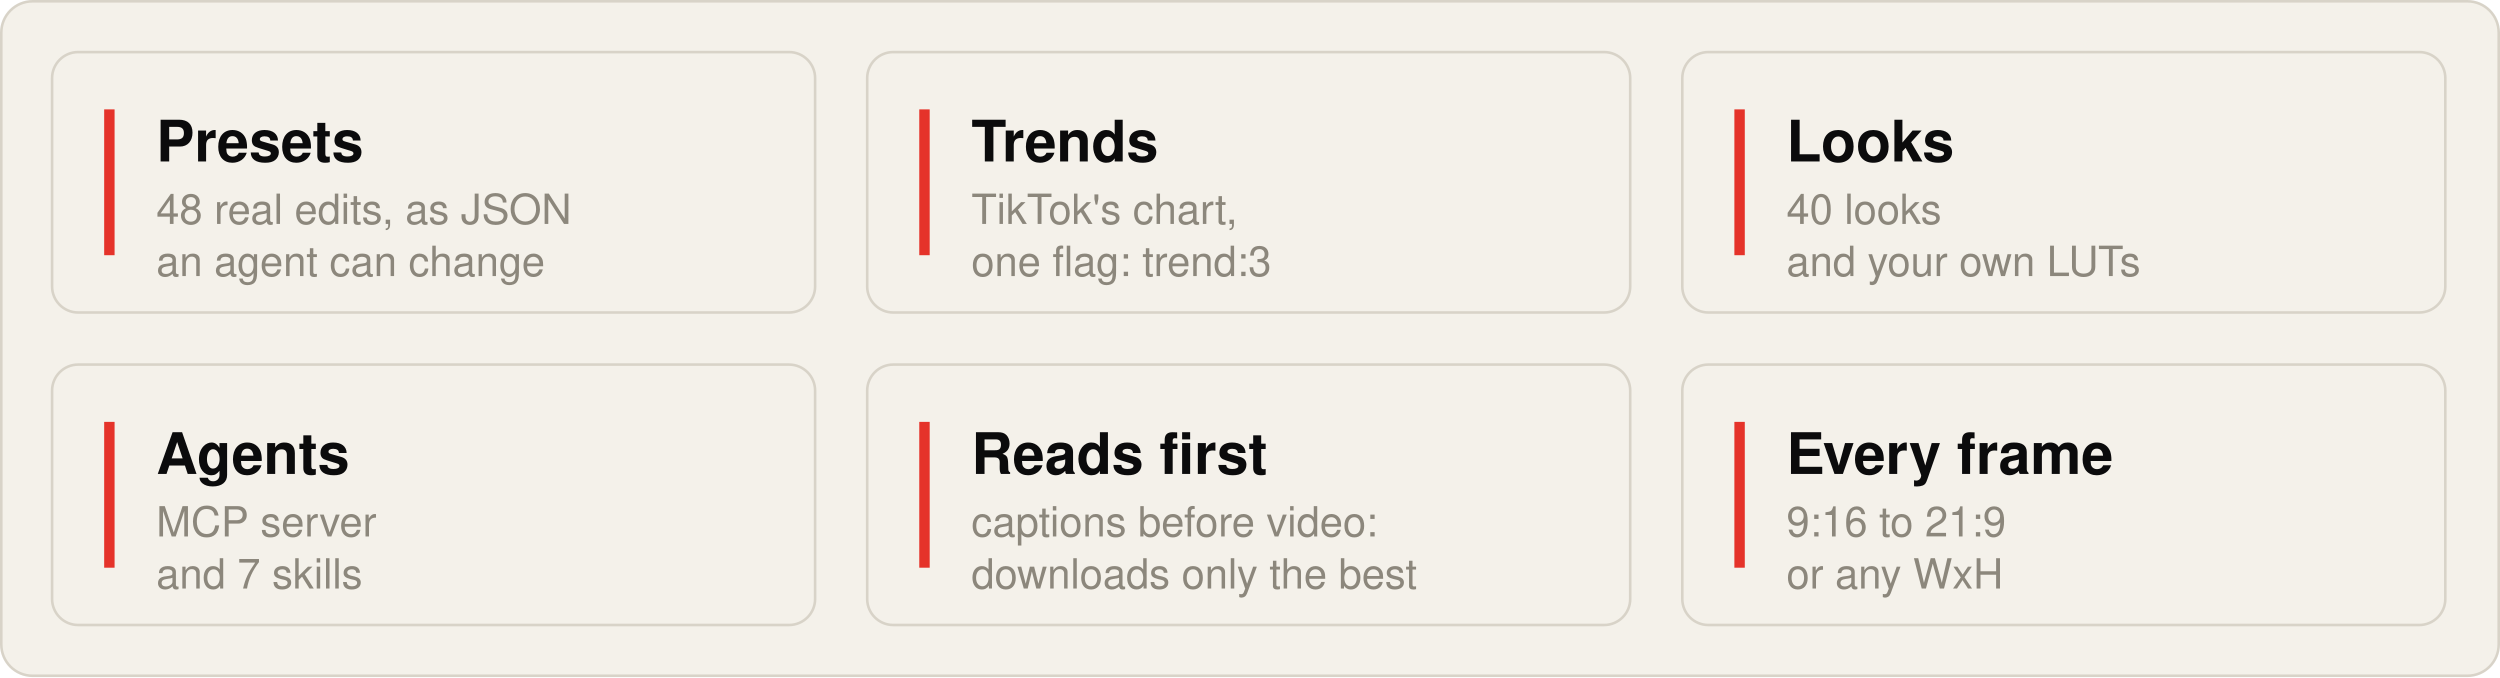
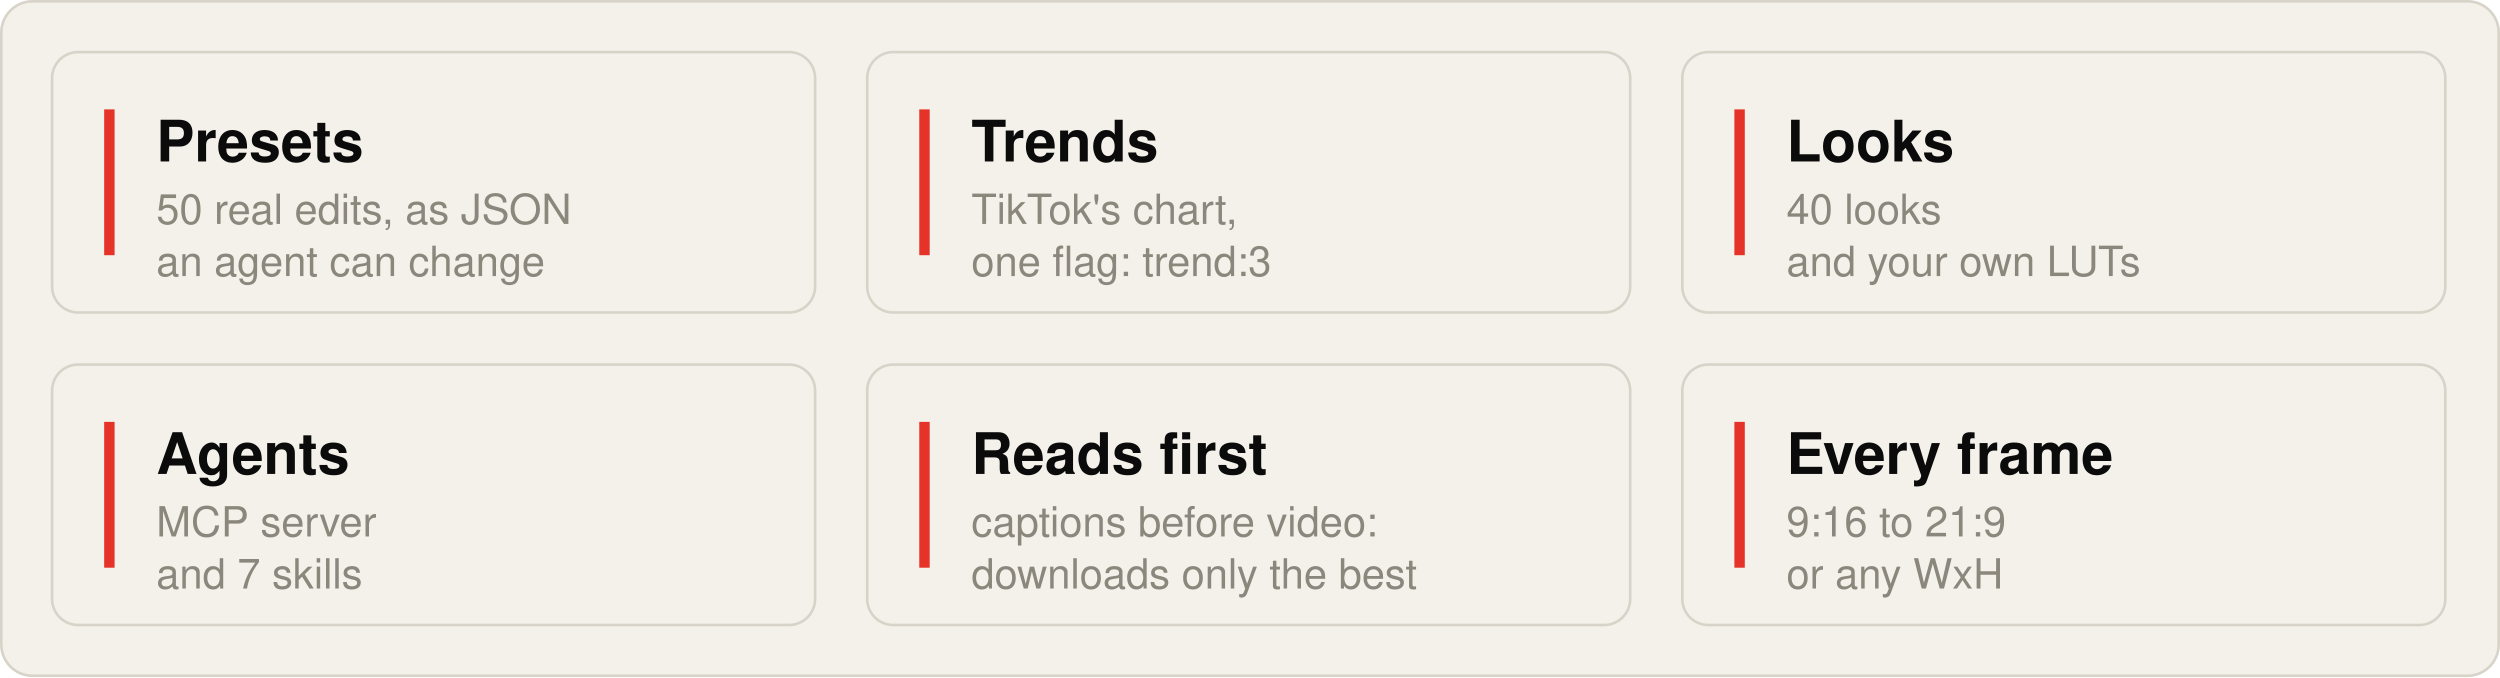
<svg xmlns="http://www.w3.org/2000/svg" width="960" height="260" viewBox="0 0 960 260" role="img" aria-label="Presets, trends, looks, agents, reads captions first, every frame size">
  <rect x="0.5" y="0.5" width="959" height="259" rx="12" fill="#F4F1EA" stroke="#D8D3C8" />
  <rect x="20" y="20" width="293" height="100" rx="10" fill="none" stroke="#D8D3C8" />
  <rect x="40" y="42" width="4" height="56" fill="#E5332A" />
  <text x="60" y="62" font-family="Helvetica Neue, Helvetica, Arial, Liberation Sans, sans-serif" font-weight="700" font-size="22" fill="#0B0B0C">Presets</text>
-   <text x="60" y="86" font-family="Helvetica Neue, Helvetica, Arial, Liberation Sans, sans-serif" font-weight="300" font-size="16" fill="#8C877C">48 real edits, as JSON</text>
+   <text x="60" y="86" font-family="Helvetica Neue, Helvetica, Arial, Liberation Sans, sans-serif" font-weight="300" font-size="16" fill="#8C877C">50 real edits, as JSON</text>
  <text x="60" y="106" font-family="Helvetica Neue, Helvetica, Arial, Liberation Sans, sans-serif" font-weight="300" font-size="16" fill="#8C877C">an agent can change</text>
  <rect x="333" y="20" width="293" height="100" rx="10" fill="none" stroke="#D8D3C8" />
  <rect x="353" y="42" width="4" height="56" fill="#E5332A" />
  <text x="373" y="62" font-family="Helvetica Neue, Helvetica, Arial, Liberation Sans, sans-serif" font-weight="700" font-size="22" fill="#0B0B0C">Trends</text>
  <text x="373" y="86" font-family="Helvetica Neue, Helvetica, Arial, Liberation Sans, sans-serif" font-weight="300" font-size="16" fill="#8C877C">TikTok's chart,</text>
  <text x="373" y="106" font-family="Helvetica Neue, Helvetica, Arial, Liberation Sans, sans-serif" font-weight="300" font-size="16" fill="#8C877C">one flag: trend:3</text>
  <rect x="646" y="20" width="293" height="100" rx="10" fill="none" stroke="#D8D3C8" />
  <rect x="666" y="42" width="4" height="56" fill="#E5332A" />
  <text x="686" y="62" font-family="Helvetica Neue, Helvetica, Arial, Liberation Sans, sans-serif" font-weight="700" font-size="22" fill="#0B0B0C">Looks</text>
  <text x="686" y="86" font-family="Helvetica Neue, Helvetica, Arial, Liberation Sans, sans-serif" font-weight="300" font-size="16" fill="#8C877C">40 looks</text>
  <text x="686" y="106" font-family="Helvetica Neue, Helvetica, Arial, Liberation Sans, sans-serif" font-weight="300" font-size="16" fill="#8C877C">and your own LUTs</text>
  <rect x="20" y="140" width="293" height="100" rx="10" fill="none" stroke="#D8D3C8" />
  <rect x="40" y="162" width="4" height="56" fill="#E5332A" />
  <text x="60" y="182" font-family="Helvetica Neue, Helvetica, Arial, Liberation Sans, sans-serif" font-weight="700" font-size="22" fill="#0B0B0C">Agents</text>
  <text x="60" y="206" font-family="Helvetica Neue, Helvetica, Arial, Liberation Sans, sans-serif" font-weight="300" font-size="16" fill="#8C877C">MCP server</text>
  <text x="60" y="226" font-family="Helvetica Neue, Helvetica, Arial, Liberation Sans, sans-serif" font-weight="300" font-size="16" fill="#8C877C">and 7 skills</text>
  <rect x="333" y="140" width="293" height="100" rx="10" fill="none" stroke="#D8D3C8" />
  <rect x="353" y="162" width="4" height="56" fill="#E5332A" />
  <text x="373" y="182" font-family="Helvetica Neue, Helvetica, Arial, Liberation Sans, sans-serif" font-weight="700" font-size="22" fill="#0B0B0C">Reads first</text>
  <text x="373" y="206" font-family="Helvetica Neue, Helvetica, Arial, Liberation Sans, sans-serif" font-weight="300" font-size="16" fill="#8C877C">captions before video:</text>
  <text x="373" y="226" font-family="Helvetica Neue, Helvetica, Arial, Liberation Sans, sans-serif" font-weight="300" font-size="16" fill="#8C877C">downloads only the best</text>
  <rect x="646" y="140" width="293" height="100" rx="10" fill="none" stroke="#D8D3C8" />
  <rect x="666" y="162" width="4" height="56" fill="#E5332A" />
  <text x="686" y="182" font-family="Helvetica Neue, Helvetica, Arial, Liberation Sans, sans-serif" font-weight="700" font-size="22" fill="#0B0B0C">Every frame</text>
  <text x="686" y="206" font-family="Helvetica Neue, Helvetica, Arial, Liberation Sans, sans-serif" font-weight="300" font-size="16" fill="#8C877C">9:16 to 21:9</text>
  <text x="686" y="226" font-family="Helvetica Neue, Helvetica, Arial, Liberation Sans, sans-serif" font-weight="300" font-size="16" fill="#8C877C">or any WxH</text>
</svg>
